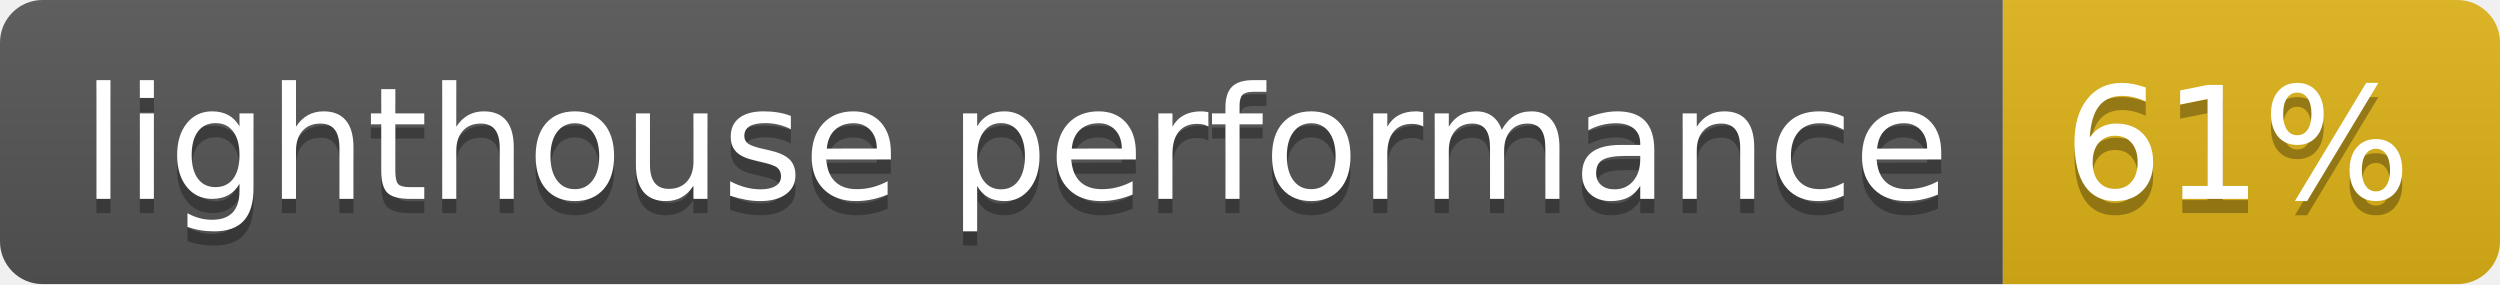
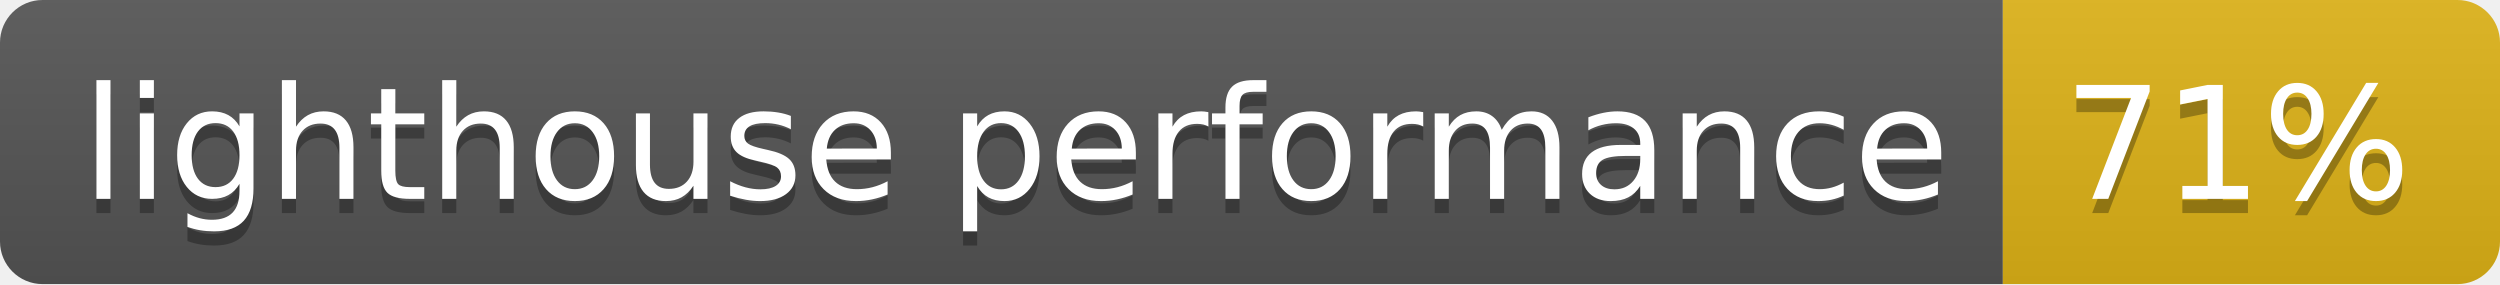
- <svg xmlns="http://www.w3.org/2000/svg" width="176" height="20" role="img" aria-label="lighthouse performance: 61%">
+ <svg xmlns="http://www.w3.org/2000/svg" width="176" height="20" role="img" aria-label="lighthouse performance: 71%">
  <linearGradient id="s" x2="0" y2="100%">
    <stop offset="0" stop-color="#bbb" stop-opacity=".1" />
    <stop offset="1" stop-opacity=".1" />
  </linearGradient>
  <clipPath id="r">
    <rect width="176" height="20" rx="3" fill="#fff" />
  </clipPath>
  <g clip-path="url(#r)">
    <rect width="141" height="20" fill="#555" />
    <rect x="141" width="35" height="20" fill="#dfb317" />
    <rect width="176" height="20" fill="url(#s)" />
  </g>
  <g fill="#fff" text-anchor="middle" font-family="Verdana,Geneva,DejaVu Sans,sans-serif" text-rendering="geometricPrecision" font-size="110">
    <text aria-hidden="true" x="715" y="150" fill="#010101" fill-opacity=".3" transform="scale(.1)" textLength="1310">lighthouse performance</text>
    <text x="715" y="140" transform="scale(.1)" fill="#fff" textLength="1310">lighthouse performance</text>
-     <text aria-hidden="true" x="1575" y="150" fill="#010101" fill-opacity=".3" transform="scale(.1)" textLength="250">61%</text>
-     <text x="1575" y="140" transform="scale(.1)" fill="#fff" textLength="250">61%</text>
+     <text aria-hidden="true" x="1575" y="150" fill="#010101" fill-opacity=".3" transform="scale(.1)" textLength="250">71%</text>
+     <text x="1575" y="140" transform="scale(.1)" fill="#fff" textLength="250">71%</text>
  </g>
</svg>
